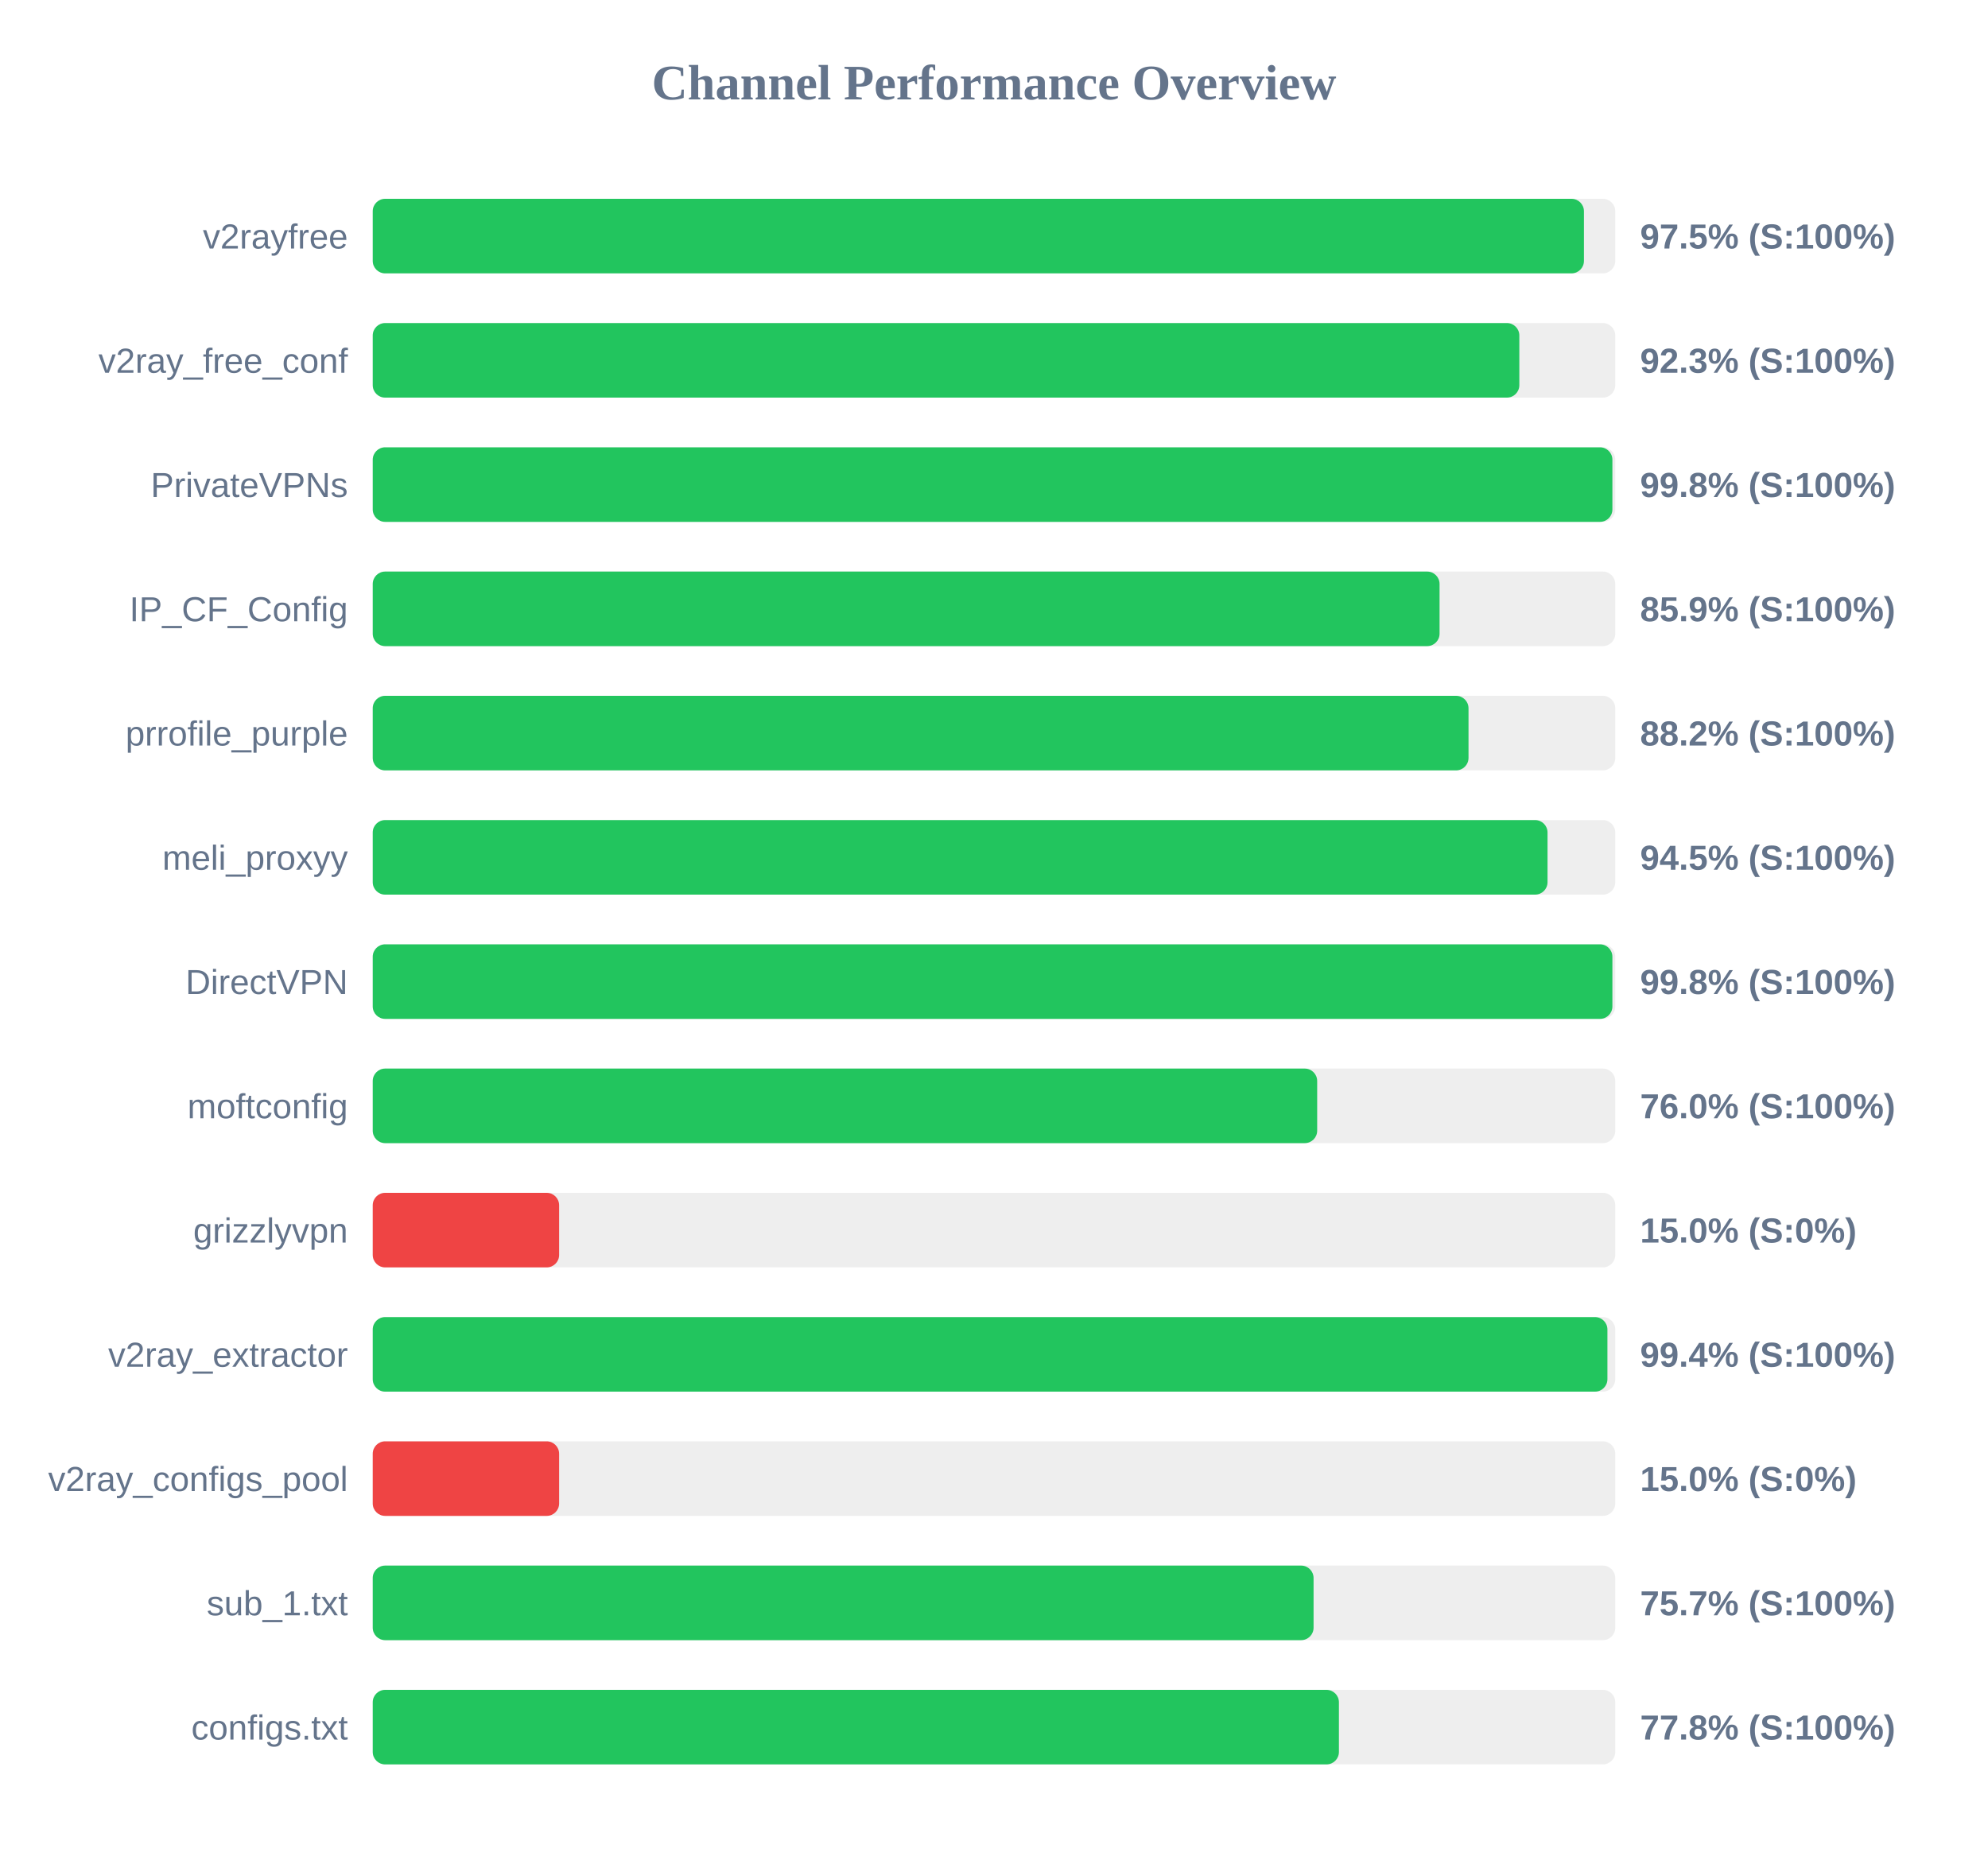
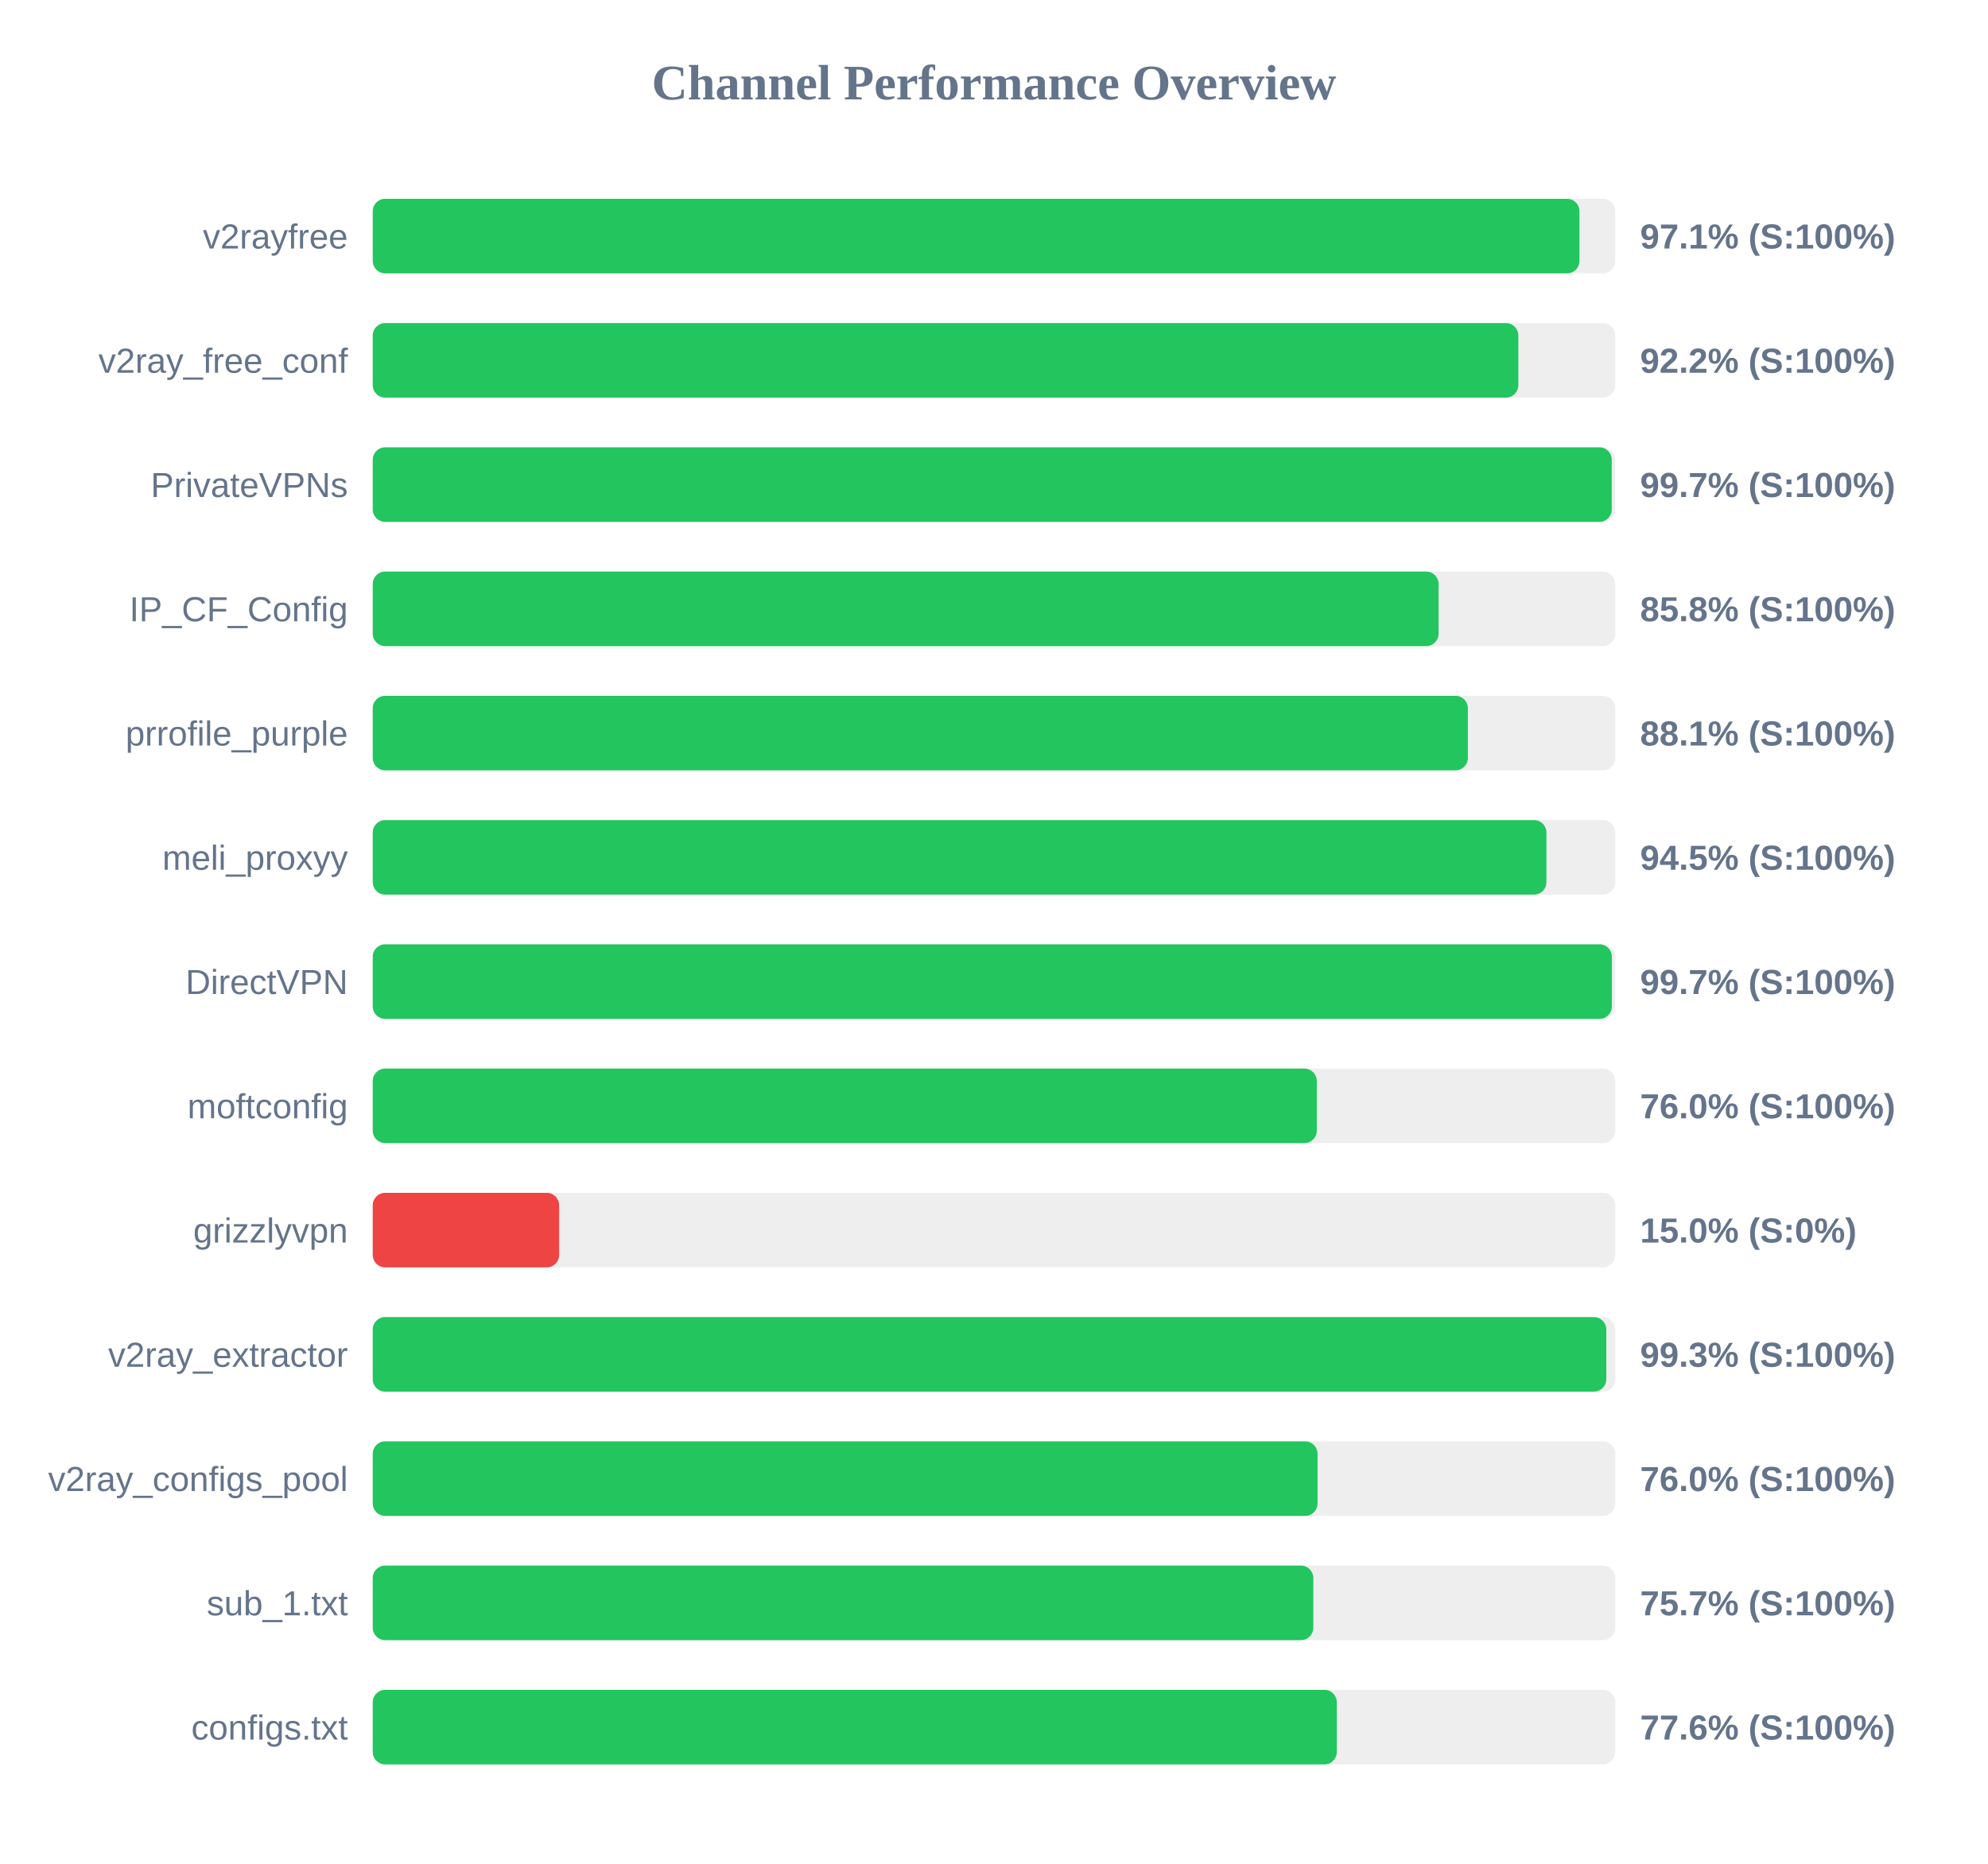
<svg xmlns="http://www.w3.org/2000/svg" width="800" height="750" version="1.1">
  <style>
        .row { font: 14px Arial; fill: #64748b; }
        .score { font: bold 14px Arial; fill: #64748b; }
    </style>
  <text x="400" y="40" text-anchor="middle" font-size="20px" font-weight="bold" fill="#64748b">Channel Performance Overview</text>
  <rect x="150" y="80" width="500" height="30" fill="#eee" rx="5" />
-   <rect x="150" y="80" width="487.4" height="30" fill="#22c55e" rx="5" />
+   <rect x="150" y="80" width="485.6" height="30" fill="#22c55e" rx="5" />
  <text x="140" y="100" text-anchor="end" class="row">v2rayfree</text>
-   <text x="660" y="100" text-anchor="start" class="score">97.5% (S:100%)</text>
+   <text x="660" y="100" text-anchor="start" class="score">97.1% (S:100%)</text>
  <rect x="150" y="130" width="500" height="30" fill="#eee" rx="5" />
-   <rect x="150" y="130" width="461.4" height="30" fill="#22c55e" rx="5" />
+   <rect x="150" y="130" width="461.0" height="30" fill="#22c55e" rx="5" />
  <text x="140" y="150" text-anchor="end" class="row">v2ray_free_conf</text>
-   <text x="660" y="150" text-anchor="start" class="score">92.3% (S:100%)</text>
+   <text x="660" y="150" text-anchor="start" class="score">92.2% (S:100%)</text>
  <rect x="150" y="180" width="500" height="30" fill="#eee" rx="5" />
-   <rect x="150" y="180" width="498.85" height="30" fill="#22c55e" rx="5" />
+   <rect x="150" y="180" width="498.6" height="30" fill="#22c55e" rx="5" />
  <text x="140" y="200" text-anchor="end" class="row">PrivateVPNs</text>
-   <text x="660" y="200" text-anchor="start" class="score">99.8% (S:100%)</text>
+   <text x="660" y="200" text-anchor="start" class="score">99.7% (S:100%)</text>
  <rect x="150" y="230" width="500" height="30" fill="#eee" rx="5" />
-   <rect x="150" y="230" width="429.3" height="30" fill="#22c55e" rx="5" />
+   <rect x="150" y="230" width="428.9" height="30" fill="#22c55e" rx="5" />
  <text x="140" y="250" text-anchor="end" class="row">IP_CF_Config</text>
-   <text x="660" y="250" text-anchor="start" class="score">85.9% (S:100%)</text>
+   <text x="660" y="250" text-anchor="start" class="score">85.8% (S:100%)</text>
  <rect x="150" y="280" width="500" height="30" fill="#eee" rx="5" />
-   <rect x="150" y="280" width="440.95" height="30" fill="#22c55e" rx="5" />
+   <rect x="150" y="280" width="440.7" height="30" fill="#22c55e" rx="5" />
  <text x="140" y="300" text-anchor="end" class="row">prrofile_purple</text>
-   <text x="660" y="300" text-anchor="start" class="score">88.2% (S:100%)</text>
+   <text x="660" y="300" text-anchor="start" class="score">88.1% (S:100%)</text>
  <rect x="150" y="330" width="500" height="30" fill="#eee" rx="5" />
-   <rect x="150" y="330" width="472.75" height="30" fill="#22c55e" rx="5" />
+   <rect x="150" y="330" width="472.3" height="30" fill="#22c55e" rx="5" />
  <text x="140" y="350" text-anchor="end" class="row">meli_proxyy</text>
  <text x="660" y="350" text-anchor="start" class="score">94.5% (S:100%)</text>
  <rect x="150" y="380" width="500" height="30" fill="#eee" rx="5" />
-   <rect x="150" y="380" width="498.85" height="30" fill="#22c55e" rx="5" />
+   <rect x="150" y="380" width="498.65" height="30" fill="#22c55e" rx="5" />
  <text x="140" y="400" text-anchor="end" class="row">DirectVPN</text>
-   <text x="660" y="400" text-anchor="start" class="score">99.8% (S:100%)</text>
+   <text x="660" y="400" text-anchor="start" class="score">99.7% (S:100%)</text>
  <rect x="150" y="430" width="500" height="30" fill="#eee" rx="5" />
-   <rect x="150" y="430" width="380.05" height="30" fill="#22c55e" rx="5" />
+   <rect x="150" y="430" width="379.9" height="30" fill="#22c55e" rx="5" />
  <text x="140" y="450" text-anchor="end" class="row">moftconfig</text>
  <text x="660" y="450" text-anchor="start" class="score">76.0% (S:100%)</text>
  <rect x="150" y="480" width="500" height="30" fill="#eee" rx="5" />
  <rect x="150" y="480" width="75.0" height="30" fill="#ef4444" rx="5" />
  <text x="140" y="500" text-anchor="end" class="row">grizzlyvpn</text>
  <text x="660" y="500" text-anchor="start" class="score">15.0% (S:0%)</text>
  <rect x="150" y="530" width="500" height="30" fill="#eee" rx="5" />
-   <rect x="150" y="530" width="496.85" height="30" fill="#22c55e" rx="5" />
+   <rect x="150" y="530" width="496.4" height="30" fill="#22c55e" rx="5" />
  <text x="140" y="550" text-anchor="end" class="row">v2ray_extractor</text>
-   <text x="660" y="550" text-anchor="start" class="score">99.4% (S:100%)</text>
+   <text x="660" y="550" text-anchor="start" class="score">99.3% (S:100%)</text>
  <rect x="150" y="580" width="500" height="30" fill="#eee" rx="5" />
-   <rect x="150" y="580" width="75.0" height="30" fill="#ef4444" rx="5" />
+   <rect x="150" y="580" width="380.2" height="30" fill="#22c55e" rx="5" />
  <text x="140" y="600" text-anchor="end" class="row">v2ray_configs_pool</text>
-   <text x="660" y="600" text-anchor="start" class="score">15.0% (S:0%)</text>
+   <text x="660" y="600" text-anchor="start" class="score">76.0% (S:100%)</text>
  <rect x="150" y="630" width="500" height="30" fill="#eee" rx="5" />
-   <rect x="150" y="630" width="378.6" height="30" fill="#22c55e" rx="5" />
+   <rect x="150" y="630" width="378.5" height="30" fill="#22c55e" rx="5" />
  <text x="140" y="650" text-anchor="end" class="row">sub_1.txt</text>
  <text x="660" y="650" text-anchor="start" class="score">75.7% (S:100%)</text>
  <rect x="150" y="680" width="500" height="30" fill="#eee" rx="5" />
-   <rect x="150" y="680" width="388.8" height="30" fill="#22c55e" rx="5" />
+   <rect x="150" y="680" width="387.95" height="30" fill="#22c55e" rx="5" />
  <text x="140" y="700" text-anchor="end" class="row">configs.txt</text>
-   <text x="660" y="700" text-anchor="start" class="score">77.8% (S:100%)</text>
+   <text x="660" y="700" text-anchor="start" class="score">77.6% (S:100%)</text>
</svg>
